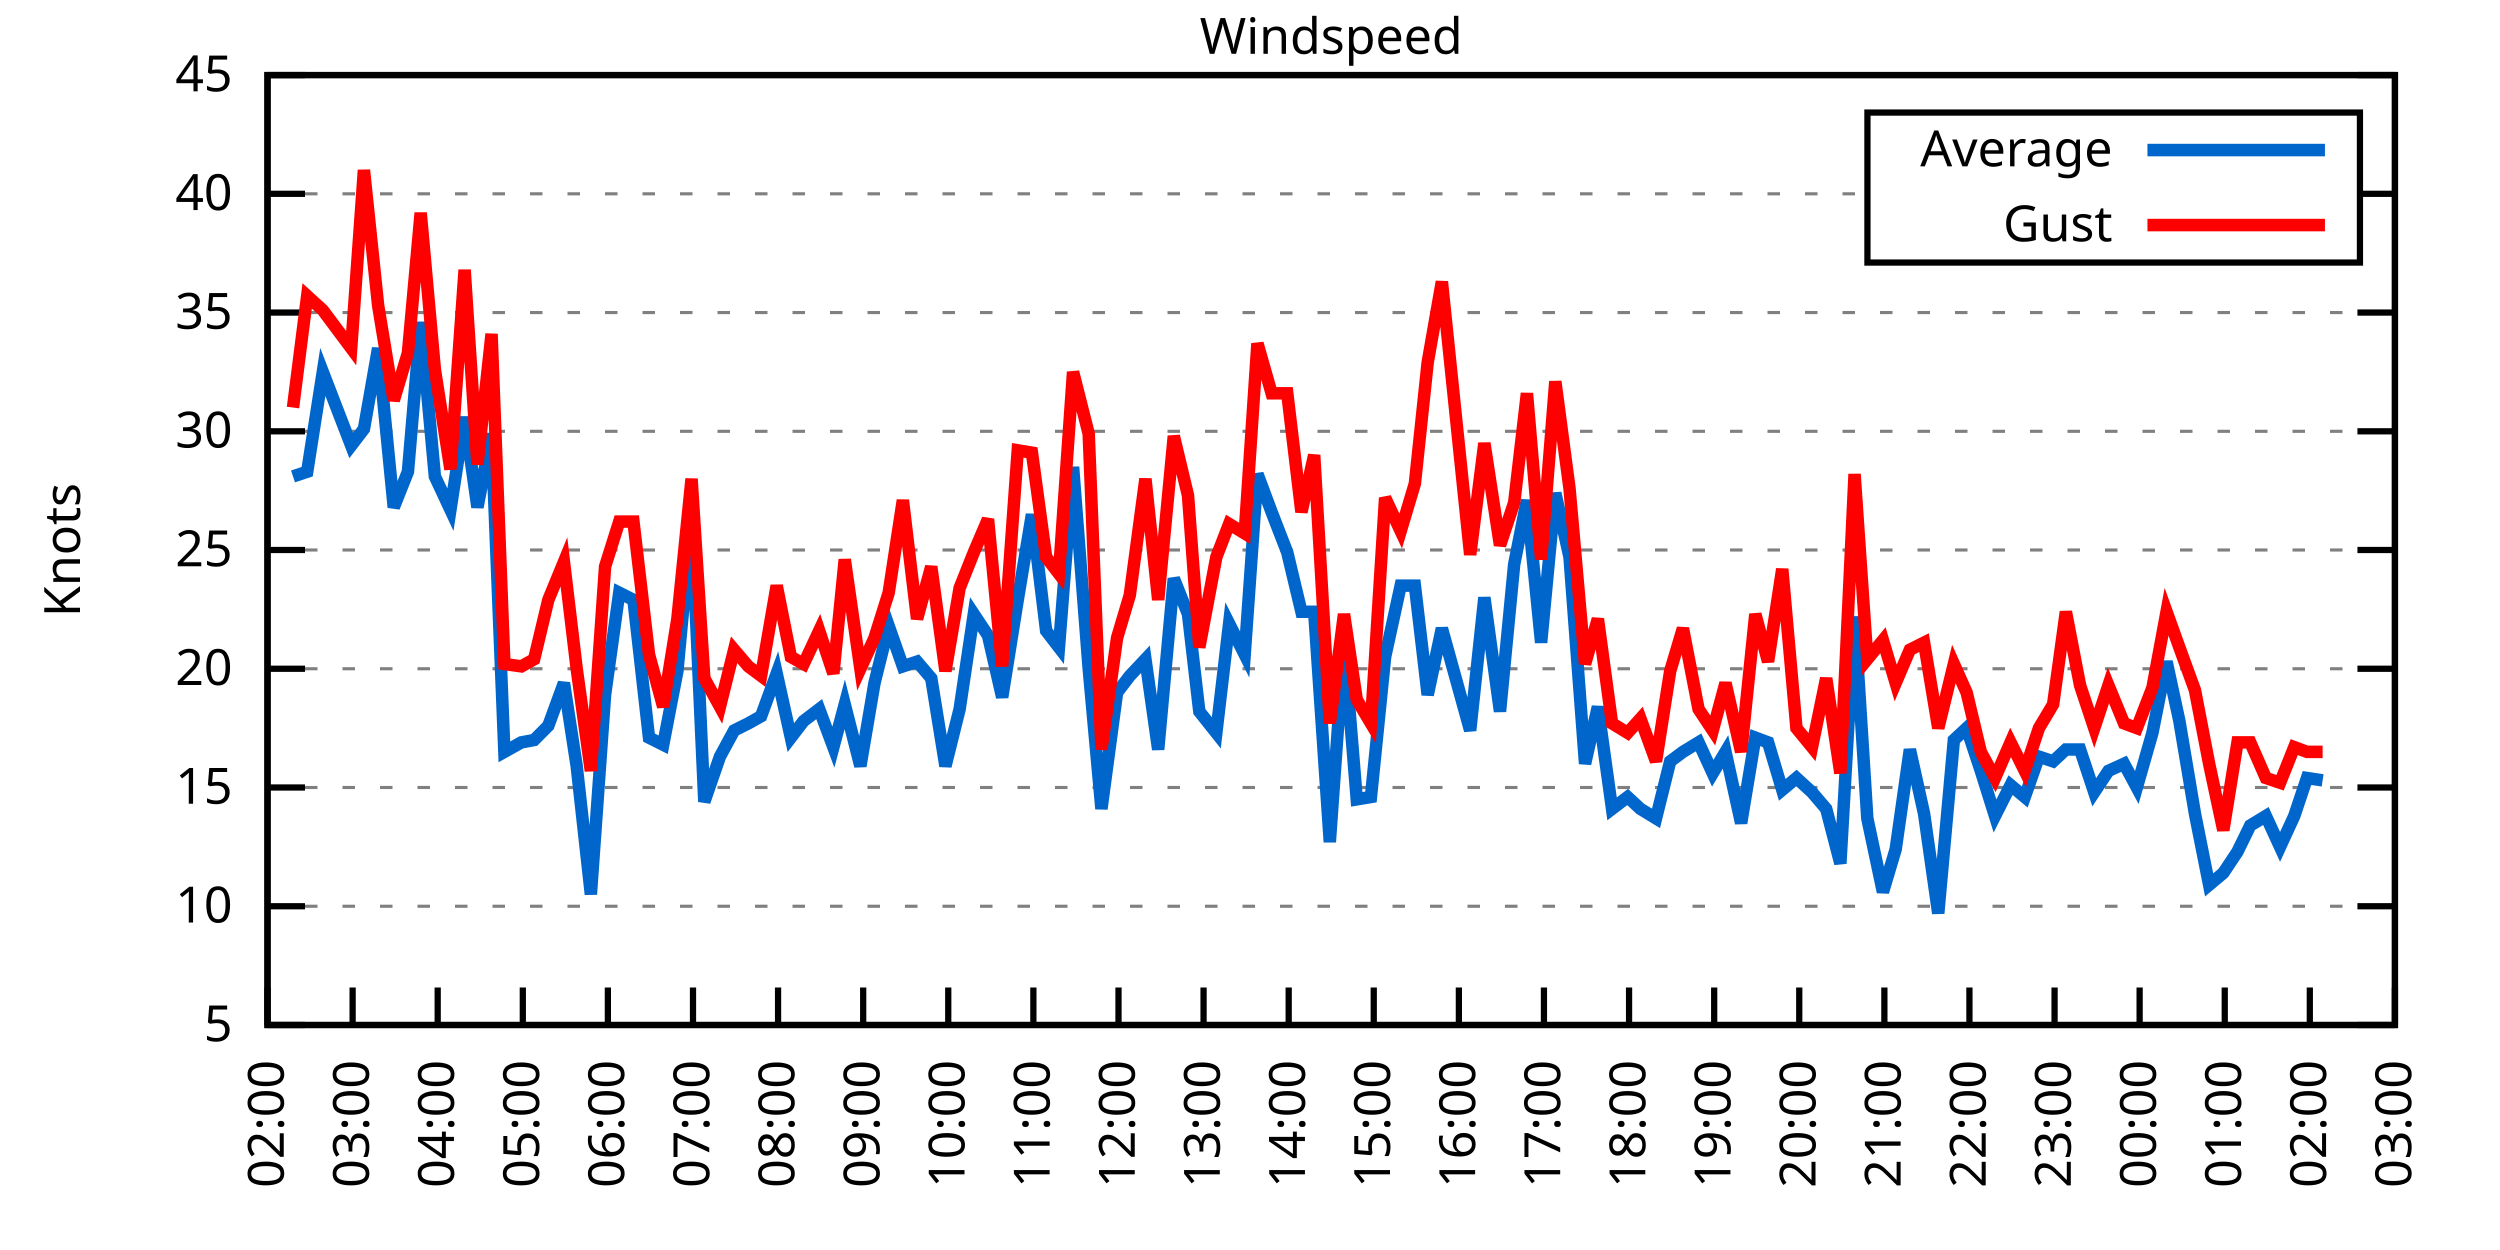
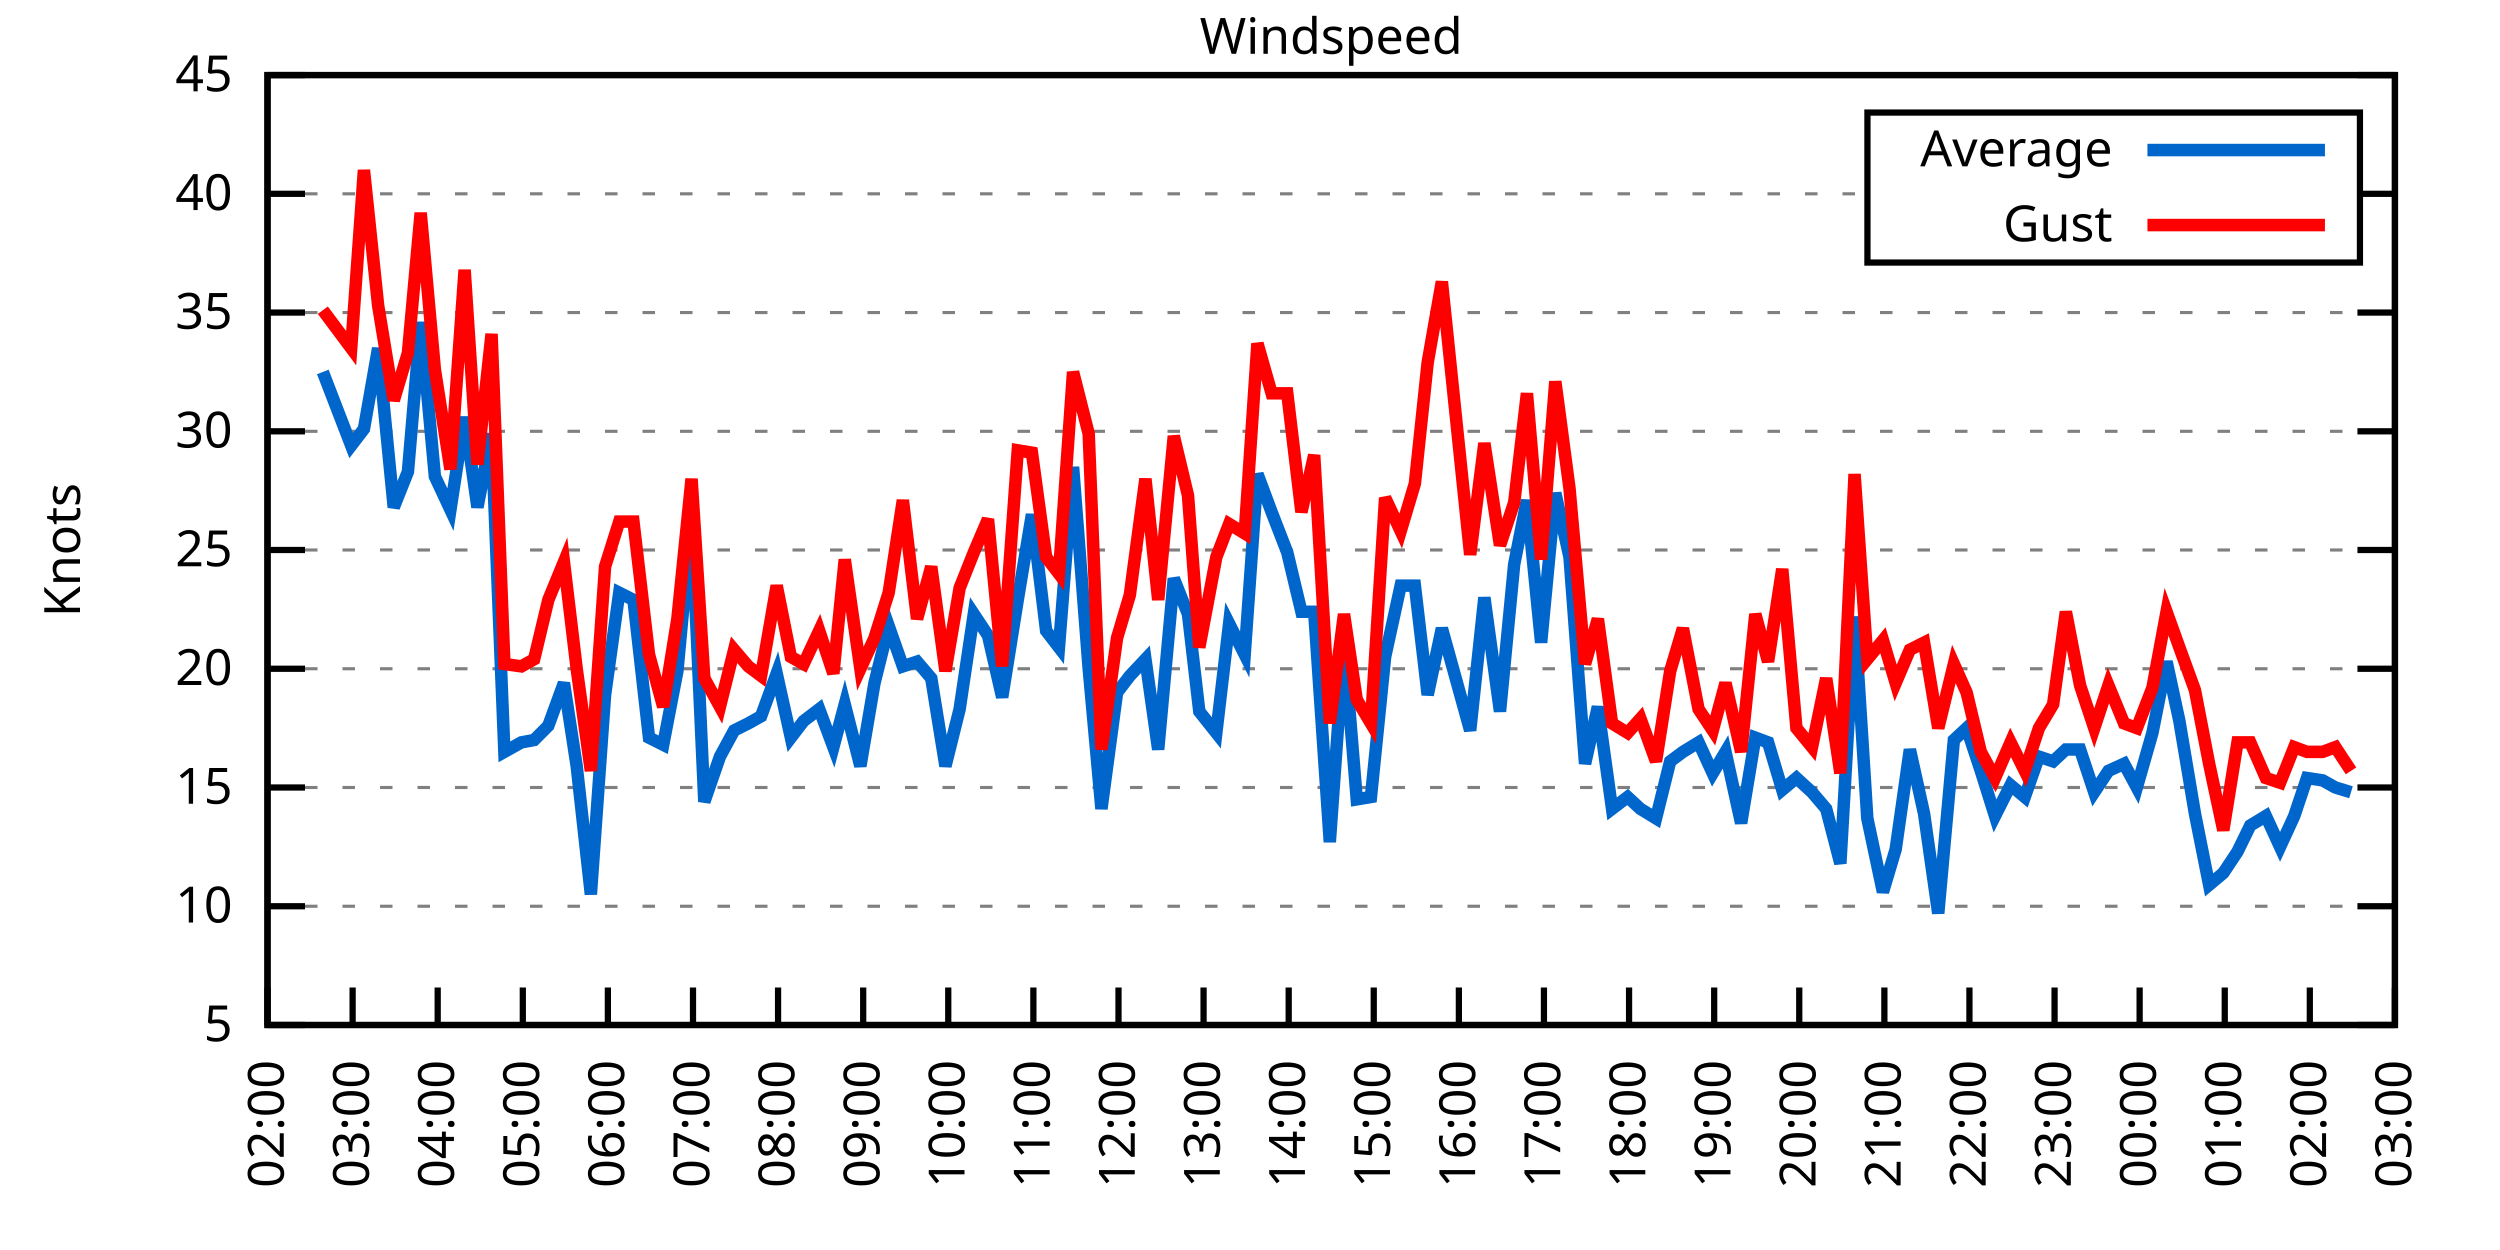
<svg xmlns="http://www.w3.org/2000/svg" xmlns:xlink="http://www.w3.org/1999/xlink" width="400" height="200" viewBox="0 0 400 200">
  <g id="gnuplot_canvas">
    <rect x="0" y="0" width="400" height="200" fill="none" />
    <defs>
      <circle id="gpDot" r="0.5" stroke-width="0.5" stroke="currentColor" />
      <path id="gpPt0" stroke-width="0.333" stroke="currentColor" d="M-1,0 h2 M0,-1 v2" />
      <path id="gpPt1" stroke-width="0.333" stroke="currentColor" d="M-1,-1 L1,1 M1,-1 L-1,1" />
      <path id="gpPt2" stroke-width="0.333" stroke="currentColor" d="M-1,0 L1,0 M0,-1 L0,1 M-1,-1 L1,1 M-1,1 L1,-1" />
      <rect id="gpPt3" stroke-width="0.333" stroke="currentColor" x="-1" y="-1" width="2" height="2" />
      <rect id="gpPt4" stroke-width="0.333" stroke="currentColor" fill="currentColor" x="-1" y="-1" width="2" height="2" />
      <circle id="gpPt5" stroke-width="0.333" stroke="currentColor" cx="0" cy="0" r="1" />
      <use xlink:href="#gpPt5" id="gpPt6" fill="currentColor" stroke="none" />
      <path id="gpPt7" stroke-width="0.333" stroke="currentColor" d="M0,-1.33 L-1.33,0.67 L1.33,0.67 z" />
      <use xlink:href="#gpPt7" id="gpPt8" fill="currentColor" stroke="none" />
      <use xlink:href="#gpPt7" id="gpPt9" stroke="currentColor" transform="rotate(180)" />
      <use xlink:href="#gpPt9" id="gpPt10" fill="currentColor" stroke="none" />
      <use xlink:href="#gpPt3" id="gpPt11" stroke="currentColor" transform="rotate(45)" />
      <use xlink:href="#gpPt11" id="gpPt12" fill="currentColor" stroke="none" />
      <path id="gpPt13" stroke-width="0.333" stroke="currentColor" d="M0,1.330 L1.265,0.411 L0.782,-1.067 L-0.782,-1.076 L-1.265,0.411 z" />
      <use xlink:href="#gpPt13" id="gpPt14" fill="currentColor" stroke="none" />
      <filter id="textbox" filterUnits="objectBoundingBox" x="0" y="0" height="1" width="1">
        <feFlood flood-color="white" flood-opacity="1" result="bgnd" />
        <feComposite in="SourceGraphic" in2="bgnd" operator="atop" />
      </filter>
      <filter id="greybox" filterUnits="objectBoundingBox" x="0" y="0" height="1" width="1">
        <feFlood flood-color="lightgrey" flood-opacity="1" result="grey" />
        <feComposite in="SourceGraphic" in2="grey" operator="atop" />
      </filter>
    </defs>
    <g fill="none" color="white" stroke="currentColor" stroke-width="1.00" stroke-linecap="butt" stroke-linejoin="miter">
</g>
    <g fill="none" color="black" stroke="currentColor" stroke-width="1.00" stroke-linecap="butt" stroke-linejoin="miter">
      <g stroke="none" shape-rendering="crispEdges">
        <polygon fill="rgb(255, 255, 255)" points="42.80,164.00 383.18,164.00 383.18,12.02 42.80,12.02 " />
      </g>
    </g>
    <g fill="none" color="black" stroke="currentColor" stroke-width="1.00" stroke-linecap="butt" stroke-linejoin="miter">
</g>
    <g fill="none" color="black" stroke="black" stroke-width="0.50" stroke-linecap="butt" stroke-linejoin="miter">
</g>
    <g fill="none" color="gray" stroke="currentColor" stroke-width="0.50" stroke-linecap="butt" stroke-linejoin="miter">
      <path stroke="gray" stroke-dasharray="2,4" class="gridline" d="M42.80,164.00 L383.19,164.00  " />
    </g>
    <g fill="none" color="gray" stroke="gray" stroke-width="1.00" stroke-linecap="butt" stroke-linejoin="miter">
</g>
    <g fill="none" color="black" stroke="currentColor" stroke-width="1.00" stroke-linecap="butt" stroke-linejoin="miter">
      <path stroke="black" d="M42.80,164.00 L48.80,164.00 M383.19,164.00 L377.19,164.00  " />
      <g transform="translate(37.20,166.60)" stroke="none" fill="black" font-family="Sans" font-size="8.00" text-anchor="end">
        <text>
          <tspan font-family="Sans"> 5</tspan>
        </text>
      </g>
    </g>
    <g fill="none" color="black" stroke="currentColor" stroke-width="1.00" stroke-linecap="butt" stroke-linejoin="miter">
</g>
    <g fill="none" color="black" stroke="black" stroke-width="0.50" stroke-linecap="butt" stroke-linejoin="miter">
</g>
    <g fill="none" color="gray" stroke="currentColor" stroke-width="0.50" stroke-linecap="butt" stroke-linejoin="miter">
      <path stroke="gray" stroke-dasharray="2,4" class="gridline" d="M42.80,145.00 L383.19,145.00  " />
    </g>
    <g fill="none" color="gray" stroke="gray" stroke-width="1.00" stroke-linecap="butt" stroke-linejoin="miter">
</g>
    <g fill="none" color="black" stroke="currentColor" stroke-width="1.00" stroke-linecap="butt" stroke-linejoin="miter">
      <path stroke="black" d="M42.80,145.00 L48.80,145.00 M383.19,145.00 L377.19,145.00  " />
      <g transform="translate(37.20,147.60)" stroke="none" fill="black" font-family="Sans" font-size="8.00" text-anchor="end">
        <text>
          <tspan font-family="Sans"> 10</tspan>
        </text>
      </g>
    </g>
    <g fill="none" color="black" stroke="currentColor" stroke-width="1.00" stroke-linecap="butt" stroke-linejoin="miter">
</g>
    <g fill="none" color="black" stroke="black" stroke-width="0.50" stroke-linecap="butt" stroke-linejoin="miter">
</g>
    <g fill="none" color="gray" stroke="currentColor" stroke-width="0.50" stroke-linecap="butt" stroke-linejoin="miter">
      <path stroke="gray" stroke-dasharray="2,4" class="gridline" d="M42.80,126.00 L383.19,126.00  " />
    </g>
    <g fill="none" color="gray" stroke="gray" stroke-width="1.00" stroke-linecap="butt" stroke-linejoin="miter">
</g>
    <g fill="none" color="black" stroke="currentColor" stroke-width="1.00" stroke-linecap="butt" stroke-linejoin="miter">
      <path stroke="black" d="M42.80,126.00 L48.80,126.00 M383.19,126.00 L377.19,126.00  " />
      <g transform="translate(37.20,128.60)" stroke="none" fill="black" font-family="Sans" font-size="8.00" text-anchor="end">
        <text>
          <tspan font-family="Sans"> 15</tspan>
        </text>
      </g>
    </g>
    <g fill="none" color="black" stroke="currentColor" stroke-width="1.00" stroke-linecap="butt" stroke-linejoin="miter">
</g>
    <g fill="none" color="black" stroke="black" stroke-width="0.50" stroke-linecap="butt" stroke-linejoin="miter">
</g>
    <g fill="none" color="gray" stroke="currentColor" stroke-width="0.50" stroke-linecap="butt" stroke-linejoin="miter">
      <path stroke="gray" stroke-dasharray="2,4" class="gridline" d="M42.80,107.00 L383.19,107.00  " />
    </g>
    <g fill="none" color="gray" stroke="gray" stroke-width="1.00" stroke-linecap="butt" stroke-linejoin="miter">
</g>
    <g fill="none" color="black" stroke="currentColor" stroke-width="1.00" stroke-linecap="butt" stroke-linejoin="miter">
      <path stroke="black" d="M42.80,107.00 L48.80,107.00 M383.19,107.00 L377.19,107.00  " />
      <g transform="translate(37.20,109.60)" stroke="none" fill="black" font-family="Sans" font-size="8.00" text-anchor="end">
        <text>
          <tspan font-family="Sans"> 20</tspan>
        </text>
      </g>
    </g>
    <g fill="none" color="black" stroke="currentColor" stroke-width="1.00" stroke-linecap="butt" stroke-linejoin="miter">
</g>
    <g fill="none" color="black" stroke="black" stroke-width="0.50" stroke-linecap="butt" stroke-linejoin="miter">
</g>
    <g fill="none" color="gray" stroke="currentColor" stroke-width="0.50" stroke-linecap="butt" stroke-linejoin="miter">
      <path stroke="gray" stroke-dasharray="2,4" class="gridline" d="M42.80,88.00 L383.19,88.00  " />
    </g>
    <g fill="none" color="gray" stroke="gray" stroke-width="1.00" stroke-linecap="butt" stroke-linejoin="miter">
</g>
    <g fill="none" color="black" stroke="currentColor" stroke-width="1.00" stroke-linecap="butt" stroke-linejoin="miter">
      <path stroke="black" d="M42.80,88.00 L48.80,88.00 M383.19,88.00 L377.19,88.00  " />
      <g transform="translate(37.20,90.60)" stroke="none" fill="black" font-family="Sans" font-size="8.00" text-anchor="end">
        <text>
          <tspan font-family="Sans"> 25</tspan>
        </text>
      </g>
    </g>
    <g fill="none" color="black" stroke="currentColor" stroke-width="1.00" stroke-linecap="butt" stroke-linejoin="miter">
</g>
    <g fill="none" color="black" stroke="black" stroke-width="0.50" stroke-linecap="butt" stroke-linejoin="miter">
</g>
    <g fill="none" color="gray" stroke="currentColor" stroke-width="0.50" stroke-linecap="butt" stroke-linejoin="miter">
      <path stroke="gray" stroke-dasharray="2,4" class="gridline" d="M42.80,69.01 L383.19,69.01  " />
    </g>
    <g fill="none" color="gray" stroke="gray" stroke-width="1.00" stroke-linecap="butt" stroke-linejoin="miter">
</g>
    <g fill="none" color="black" stroke="currentColor" stroke-width="1.00" stroke-linecap="butt" stroke-linejoin="miter">
      <path stroke="black" d="M42.80,69.01 L48.80,69.01 M383.19,69.01 L377.19,69.01  " />
      <g transform="translate(37.20,71.61)" stroke="none" fill="black" font-family="Sans" font-size="8.00" text-anchor="end">
        <text>
          <tspan font-family="Sans"> 30</tspan>
        </text>
      </g>
    </g>
    <g fill="none" color="black" stroke="currentColor" stroke-width="1.00" stroke-linecap="butt" stroke-linejoin="miter">
</g>
    <g fill="none" color="black" stroke="black" stroke-width="0.50" stroke-linecap="butt" stroke-linejoin="miter">
</g>
    <g fill="none" color="gray" stroke="currentColor" stroke-width="0.50" stroke-linecap="butt" stroke-linejoin="miter">
      <path stroke="gray" stroke-dasharray="2,4" class="gridline" d="M42.80,50.01 L383.19,50.01  " />
    </g>
    <g fill="none" color="gray" stroke="gray" stroke-width="1.00" stroke-linecap="butt" stroke-linejoin="miter">
</g>
    <g fill="none" color="black" stroke="currentColor" stroke-width="1.00" stroke-linecap="butt" stroke-linejoin="miter">
      <path stroke="black" d="M42.80,50.01 L48.80,50.01 M383.19,50.01 L377.19,50.01  " />
      <g transform="translate(37.20,52.61)" stroke="none" fill="black" font-family="Sans" font-size="8.00" text-anchor="end">
        <text>
          <tspan font-family="Sans"> 35</tspan>
        </text>
      </g>
    </g>
    <g fill="none" color="black" stroke="currentColor" stroke-width="1.00" stroke-linecap="butt" stroke-linejoin="miter">
</g>
    <g fill="none" color="black" stroke="black" stroke-width="0.50" stroke-linecap="butt" stroke-linejoin="miter">
</g>
    <g fill="none" color="gray" stroke="currentColor" stroke-width="0.50" stroke-linecap="butt" stroke-linejoin="miter">
      <path stroke="gray" stroke-dasharray="2,4" class="gridline" d="M42.80,31.01 L298.79,31.01 M377.59,31.01 L383.19,31.01  " />
    </g>
    <g fill="none" color="gray" stroke="gray" stroke-width="1.00" stroke-linecap="butt" stroke-linejoin="miter">
</g>
    <g fill="none" color="black" stroke="currentColor" stroke-width="1.00" stroke-linecap="butt" stroke-linejoin="miter">
      <path stroke="black" d="M42.80,31.01 L48.80,31.01 M383.19,31.01 L377.19,31.01  " />
      <g transform="translate(37.20,33.61)" stroke="none" fill="black" font-family="Sans" font-size="8.00" text-anchor="end">
        <text>
          <tspan font-family="Sans"> 40</tspan>
        </text>
      </g>
    </g>
    <g fill="none" color="black" stroke="currentColor" stroke-width="1.00" stroke-linecap="butt" stroke-linejoin="miter">
</g>
    <g fill="none" color="black" stroke="black" stroke-width="0.50" stroke-linecap="butt" stroke-linejoin="miter">
</g>
    <g fill="none" color="gray" stroke="currentColor" stroke-width="0.50" stroke-linecap="butt" stroke-linejoin="miter">
      <path stroke="gray" stroke-dasharray="2,4" class="gridline" d="M42.80,12.01 L383.19,12.01  " />
    </g>
    <g fill="none" color="gray" stroke="gray" stroke-width="1.00" stroke-linecap="butt" stroke-linejoin="miter">
</g>
    <g fill="none" color="black" stroke="currentColor" stroke-width="1.00" stroke-linecap="butt" stroke-linejoin="miter">
      <path stroke="black" d="M42.80,12.01 L48.80,12.01 M383.19,12.01 L377.19,12.01  " />
      <g transform="translate(37.20,14.61)" stroke="none" fill="black" font-family="Sans" font-size="8.00" text-anchor="end">
        <text>
          <tspan font-family="Sans"> 45</tspan>
        </text>
      </g>
    </g>
    <g fill="none" color="black" stroke="currentColor" stroke-width="1.00" stroke-linecap="butt" stroke-linejoin="miter">
      <path stroke="black" d="M42.80,164.00 L42.80,158.00  " />
      <g transform="translate(45.40,169.60) rotate(270.00)" stroke="none" fill="black" font-family="Sans" font-size="8.00" text-anchor="end">
        <text>
          <tspan font-family="Sans">02:00</tspan>
        </text>
      </g>
    </g>
    <g fill="none" color="black" stroke="currentColor" stroke-width="1.00" stroke-linecap="butt" stroke-linejoin="miter">
      <path stroke="black" d="M56.42,164.00 L56.42,158.00  " />
      <g transform="translate(59.02,169.60) rotate(270.00)" stroke="none" fill="black" font-family="Sans" font-size="8.00" text-anchor="end">
        <text>
          <tspan font-family="Sans">03:00</tspan>
        </text>
      </g>
    </g>
    <g fill="none" color="black" stroke="currentColor" stroke-width="1.00" stroke-linecap="butt" stroke-linejoin="miter">
      <path stroke="black" d="M70.03,164.00 L70.03,158.00  " />
      <g transform="translate(72.63,169.60) rotate(270.00)" stroke="none" fill="black" font-family="Sans" font-size="8.00" text-anchor="end">
        <text>
          <tspan font-family="Sans">04:00</tspan>
        </text>
      </g>
    </g>
    <g fill="none" color="black" stroke="currentColor" stroke-width="1.00" stroke-linecap="butt" stroke-linejoin="miter">
      <path stroke="black" d="M83.65,164.00 L83.65,158.00  " />
      <g transform="translate(86.25,169.60) rotate(270.00)" stroke="none" fill="black" font-family="Sans" font-size="8.00" text-anchor="end">
        <text>
          <tspan font-family="Sans">05:00</tspan>
        </text>
      </g>
    </g>
    <g fill="none" color="black" stroke="currentColor" stroke-width="1.00" stroke-linecap="butt" stroke-linejoin="miter">
      <path stroke="black" d="M97.26,164.00 L97.26,158.00  " />
      <g transform="translate(99.86,169.60) rotate(270.00)" stroke="none" fill="black" font-family="Sans" font-size="8.00" text-anchor="end">
        <text>
          <tspan font-family="Sans">06:00</tspan>
        </text>
      </g>
    </g>
    <g fill="none" color="black" stroke="currentColor" stroke-width="1.00" stroke-linecap="butt" stroke-linejoin="miter">
      <path stroke="black" d="M110.88,164.00 L110.88,158.00  " />
      <g transform="translate(113.48,169.60) rotate(270.00)" stroke="none" fill="black" font-family="Sans" font-size="8.00" text-anchor="end">
        <text>
          <tspan font-family="Sans">07:00</tspan>
        </text>
      </g>
    </g>
    <g fill="none" color="black" stroke="currentColor" stroke-width="1.00" stroke-linecap="butt" stroke-linejoin="miter">
      <path stroke="black" d="M124.49,164.00 L124.49,158.00  " />
      <g transform="translate(127.09,169.60) rotate(270.00)" stroke="none" fill="black" font-family="Sans" font-size="8.00" text-anchor="end">
        <text>
          <tspan font-family="Sans">08:00</tspan>
        </text>
      </g>
    </g>
    <g fill="none" color="black" stroke="currentColor" stroke-width="1.00" stroke-linecap="butt" stroke-linejoin="miter">
      <path stroke="black" d="M138.11,164.00 L138.11,158.00  " />
      <g transform="translate(140.71,169.60) rotate(270.00)" stroke="none" fill="black" font-family="Sans" font-size="8.00" text-anchor="end">
        <text>
          <tspan font-family="Sans">09:00</tspan>
        </text>
      </g>
    </g>
    <g fill="none" color="black" stroke="currentColor" stroke-width="1.00" stroke-linecap="butt" stroke-linejoin="miter">
      <path stroke="black" d="M151.72,164.00 L151.72,158.00  " />
      <g transform="translate(154.32,169.60) rotate(270.00)" stroke="none" fill="black" font-family="Sans" font-size="8.00" text-anchor="end">
        <text>
          <tspan font-family="Sans">10:00</tspan>
        </text>
      </g>
    </g>
    <g fill="none" color="black" stroke="currentColor" stroke-width="1.00" stroke-linecap="butt" stroke-linejoin="miter">
      <path stroke="black" d="M165.34,164.00 L165.34,158.00  " />
      <g transform="translate(167.94,169.60) rotate(270.00)" stroke="none" fill="black" font-family="Sans" font-size="8.00" text-anchor="end">
        <text>
          <tspan font-family="Sans">11:00</tspan>
        </text>
      </g>
    </g>
    <g fill="none" color="black" stroke="currentColor" stroke-width="1.00" stroke-linecap="butt" stroke-linejoin="miter">
      <path stroke="black" d="M178.96,164.00 L178.96,158.00  " />
      <g transform="translate(181.56,169.60) rotate(270.00)" stroke="none" fill="black" font-family="Sans" font-size="8.00" text-anchor="end">
        <text>
          <tspan font-family="Sans">12:00</tspan>
        </text>
      </g>
    </g>
    <g fill="none" color="black" stroke="currentColor" stroke-width="1.00" stroke-linecap="butt" stroke-linejoin="miter">
      <path stroke="black" d="M192.57,164.00 L192.57,158.00  " />
      <g transform="translate(195.17,169.60) rotate(270.00)" stroke="none" fill="black" font-family="Sans" font-size="8.00" text-anchor="end">
        <text>
          <tspan font-family="Sans">13:00</tspan>
        </text>
      </g>
    </g>
    <g fill="none" color="black" stroke="currentColor" stroke-width="1.00" stroke-linecap="butt" stroke-linejoin="miter">
      <path stroke="black" d="M206.19,164.00 L206.19,158.00  " />
      <g transform="translate(208.79,169.60) rotate(270.00)" stroke="none" fill="black" font-family="Sans" font-size="8.00" text-anchor="end">
        <text>
          <tspan font-family="Sans">14:00</tspan>
        </text>
      </g>
    </g>
    <g fill="none" color="black" stroke="currentColor" stroke-width="1.00" stroke-linecap="butt" stroke-linejoin="miter">
      <path stroke="black" d="M219.80,164.00 L219.80,158.00  " />
      <g transform="translate(222.40,169.60) rotate(270.00)" stroke="none" fill="black" font-family="Sans" font-size="8.00" text-anchor="end">
        <text>
          <tspan font-family="Sans">15:00</tspan>
        </text>
      </g>
    </g>
    <g fill="none" color="black" stroke="currentColor" stroke-width="1.00" stroke-linecap="butt" stroke-linejoin="miter">
      <path stroke="black" d="M233.42,164.00 L233.42,158.00  " />
      <g transform="translate(236.02,169.60) rotate(270.00)" stroke="none" fill="black" font-family="Sans" font-size="8.00" text-anchor="end">
        <text>
          <tspan font-family="Sans">16:00</tspan>
        </text>
      </g>
    </g>
    <g fill="none" color="black" stroke="currentColor" stroke-width="1.00" stroke-linecap="butt" stroke-linejoin="miter">
      <path stroke="black" d="M247.03,164.00 L247.03,158.00  " />
      <g transform="translate(249.63,169.60) rotate(270.00)" stroke="none" fill="black" font-family="Sans" font-size="8.00" text-anchor="end">
        <text>
          <tspan font-family="Sans">17:00</tspan>
        </text>
      </g>
    </g>
    <g fill="none" color="black" stroke="currentColor" stroke-width="1.00" stroke-linecap="butt" stroke-linejoin="miter">
      <path stroke="black" d="M260.65,164.00 L260.65,158.00  " />
      <g transform="translate(263.25,169.60) rotate(270.00)" stroke="none" fill="black" font-family="Sans" font-size="8.00" text-anchor="end">
        <text>
          <tspan font-family="Sans">18:00</tspan>
        </text>
      </g>
    </g>
    <g fill="none" color="black" stroke="currentColor" stroke-width="1.00" stroke-linecap="butt" stroke-linejoin="miter">
      <path stroke="black" d="M274.27,164.00 L274.27,158.00  " />
      <g transform="translate(276.87,169.60) rotate(270.00)" stroke="none" fill="black" font-family="Sans" font-size="8.00" text-anchor="end">
        <text>
          <tspan font-family="Sans">19:00</tspan>
        </text>
      </g>
    </g>
    <g fill="none" color="black" stroke="currentColor" stroke-width="1.00" stroke-linecap="butt" stroke-linejoin="miter">
      <path stroke="black" d="M287.88,164.00 L287.88,158.00  " />
      <g transform="translate(290.48,169.60) rotate(270.00)" stroke="none" fill="black" font-family="Sans" font-size="8.00" text-anchor="end">
        <text>
          <tspan font-family="Sans">20:00</tspan>
        </text>
      </g>
    </g>
    <g fill="none" color="black" stroke="currentColor" stroke-width="1.00" stroke-linecap="butt" stroke-linejoin="miter">
      <path stroke="black" d="M301.50,164.00 L301.50,158.00  " />
      <g transform="translate(304.10,169.60) rotate(270.00)" stroke="none" fill="black" font-family="Sans" font-size="8.00" text-anchor="end">
        <text>
          <tspan font-family="Sans">21:00</tspan>
        </text>
      </g>
    </g>
    <g fill="none" color="black" stroke="currentColor" stroke-width="1.00" stroke-linecap="butt" stroke-linejoin="miter">
      <path stroke="black" d="M315.11,164.00 L315.11,158.00  " />
      <g transform="translate(317.71,169.60) rotate(270.00)" stroke="none" fill="black" font-family="Sans" font-size="8.00" text-anchor="end">
        <text>
          <tspan font-family="Sans">22:00</tspan>
        </text>
      </g>
    </g>
    <g fill="none" color="black" stroke="currentColor" stroke-width="1.00" stroke-linecap="butt" stroke-linejoin="miter">
      <path stroke="black" d="M328.73,164.00 L328.73,158.00  " />
      <g transform="translate(331.33,169.60) rotate(270.00)" stroke="none" fill="black" font-family="Sans" font-size="8.00" text-anchor="end">
        <text>
          <tspan font-family="Sans">23:00</tspan>
        </text>
      </g>
    </g>
    <g fill="none" color="black" stroke="currentColor" stroke-width="1.00" stroke-linecap="butt" stroke-linejoin="miter">
      <path stroke="black" d="M342.34,164.00 L342.34,158.00  " />
      <g transform="translate(344.94,169.60) rotate(270.00)" stroke="none" fill="black" font-family="Sans" font-size="8.00" text-anchor="end">
        <text>
          <tspan font-family="Sans">00:00</tspan>
        </text>
      </g>
    </g>
    <g fill="none" color="black" stroke="currentColor" stroke-width="1.00" stroke-linecap="butt" stroke-linejoin="miter">
      <path stroke="black" d="M355.96,164.00 L355.96,158.00  " />
      <g transform="translate(358.56,169.60) rotate(270.00)" stroke="none" fill="black" font-family="Sans" font-size="8.00" text-anchor="end">
        <text>
          <tspan font-family="Sans">01:00</tspan>
        </text>
      </g>
    </g>
    <g fill="none" color="black" stroke="currentColor" stroke-width="1.00" stroke-linecap="butt" stroke-linejoin="miter">
      <path stroke="black" d="M369.57,164.00 L369.57,158.00  " />
      <g transform="translate(372.17,169.60) rotate(270.00)" stroke="none" fill="black" font-family="Sans" font-size="8.00" text-anchor="end">
        <text>
          <tspan font-family="Sans">02:00</tspan>
        </text>
      </g>
    </g>
    <g fill="none" color="black" stroke="currentColor" stroke-width="1.00" stroke-linecap="butt" stroke-linejoin="miter">
      <path stroke="black" d="M383.19,164.00 L383.19,158.00  " />
      <g transform="translate(385.79,169.60) rotate(270.00)" stroke="none" fill="black" font-family="Sans" font-size="8.00" text-anchor="end">
        <text>
          <tspan font-family="Sans">03:00</tspan>
        </text>
      </g>
    </g>
    <g fill="none" color="black" stroke="currentColor" stroke-width="1.00" stroke-linecap="butt" stroke-linejoin="miter">
</g>
    <g fill="none" color="black" stroke="currentColor" stroke-width="1.00" stroke-linecap="butt" stroke-linejoin="miter">
      <path stroke="black" d="M42.80,12.01 L42.80,164.00 L383.19,164.00 L383.19,12.01 L42.80,12.01 Z  " />
    </g>
    <g fill="none" color="black" stroke="currentColor" stroke-width="1.00" stroke-linecap="butt" stroke-linejoin="miter">
</g>
    <g fill="none" color="black" stroke="currentColor" stroke-width="1.00" stroke-linecap="butt" stroke-linejoin="miter">
      <path stroke="black" d="M298.79,42.01 L298.79,18.01 L377.59,18.01 L377.59,42.01 L298.79,42.01 Z  " />
    </g>
    <g id="Windspeed_plot_1">
      <g fill="none" color="white" stroke="black" stroke-width="2.00" stroke-linecap="butt" stroke-linejoin="miter">
</g>
      <g fill="none" color="black" stroke="currentColor" stroke-width="2.00" stroke-linecap="butt" stroke-linejoin="miter">
        <g transform="translate(337.99,26.61)" stroke="none" fill="black" font-family="Sans" font-size="8.00" text-anchor="end">
          <text>
            <tspan font-family="Sans">Average</tspan>
          </text>
        </g>
      </g>
      <g fill="none" color="black" stroke="currentColor" stroke-width="2.00" stroke-linecap="butt" stroke-linejoin="miter">
-         <path stroke="rgb(  0, 102, 204)" d="M343.59,24.01 L371.99,24.01 M46.88,76.23 L49.15,75.47 L51.65,59.51 L56.19,71.29 L58.23,68.63 L60.50,55.71   L63.00,81.17 L65.27,75.47 L67.31,51.53 L69.58,76.23 L72.07,81.55 L74.34,66.73 L76.39,81.17 L78.65,69.39   L80.70,120.30 L83.42,118.78 L85.46,118.40 L87.73,116.12 L90.23,109.28 L92.27,122.58 L94.54,143.10 L96.81,111.18   L99.08,94.84 L101.35,95.98 L103.84,118.02 L106.11,119.16 L108.38,107.38 L110.65,83.07 L112.69,128.28 L115.19,121.06   L117.46,116.88 L119.73,115.74 L121.77,114.60 L124.27,107.76 L126.54,118.02 L128.58,115.36 L131.07,113.46 L133.34,119.54   L135.16,112.70 L137.66,122.58 L139.92,109.28 L142.19,100.16 L144.46,106.62 L146.73,105.86 L149.00,108.52 L151.27,122.58   L153.54,113.46 L155.81,98.26 L158.08,101.68 L160.35,111.56 L162.84,95.98 L165.11,82.31 L167.38,100.92 L169.43,103.58   L171.69,74.71 L174.19,107.00 L176.23,129.42 L178.73,110.80 L180.77,108.14 L183.27,105.48 L185.31,119.92 L187.81,92.56   L190.08,98.26 L191.89,113.84 L194.61,117.26 L196.66,99.78 L199.15,104.72 L201.19,75.85 L203.46,81.93 L205.96,88.38   L208.23,97.88 L210.27,97.88 L212.77,134.74 L215.04,102.82 L217.08,127.90 L219.35,127.52 L221.62,105.10 L224.11,93.70   L226.38,93.70 L228.43,111.18 L230.70,100.54 L235.23,116.88 L237.50,95.60 L240.00,113.84 L242.27,90.28 L244.31,80.03   L246.58,102.82 L248.85,78.89 L251.12,89.14 L253.61,122.20 L255.66,113.08 L257.93,129.42 L260.42,127.52 L262.47,129.42   L264.96,130.94 L267.23,121.82 L269.27,120.30 L271.77,118.78 L274.04,123.72 L276.08,120.30 L278.58,131.70 L280.85,118.02   L282.89,118.78 L285.16,126.38 L287.43,124.48 L289.92,126.76 L292.19,129.42 L294.46,138.16 L296.73,98.64 L298.77,130.94   L301.27,142.72 L303.31,135.88 L305.58,119.92 L307.85,130.18 L310.12,146.14 L312.62,118.40 L314.66,116.50 L316.93,123.34   L319.20,130.56 L321.69,125.62 L323.96,127.52 L326.23,121.06 L328.50,121.82 L330.54,119.92 L332.81,119.92 L335.08,126.76   L337.35,123.34 L339.85,122.20 L341.89,126.00 L344.39,117.26 L346.65,105.86 L348.70,115.36 L351.19,130.18 L353.46,141.58   L355.73,139.68 L358.00,136.26 L360.04,132.08 L362.54,130.56 L364.81,135.50 L367.08,130.56 L369.12,124.48 L371.62,124.86    " />
+         <path stroke="rgb(  0, 102, 204)" d="M343.59,24.01 L371.99,24.01 M51.65,59.51 L56.19,71.29 L58.23,68.63 L60.50,55.71 L63.00,81.17 L65.27,75.47   L67.31,51.53 L69.58,76.23 L72.07,81.55 L74.34,66.73 L76.39,81.17 L78.65,69.39 L80.70,120.30 L83.42,118.78   L85.46,118.40 L87.73,116.12 L90.23,109.28 L92.27,122.58 L94.54,143.10 L96.81,111.18 L99.08,94.84 L101.35,95.98   L103.84,118.02 L106.11,119.16 L108.38,107.38 L110.65,83.07 L112.69,128.28 L115.19,121.06 L117.46,116.88 L119.73,115.74   L121.77,114.60 L124.27,107.76 L126.54,118.02 L128.58,115.36 L131.07,113.46 L133.34,119.54 L135.16,112.70 L137.66,122.58   L139.92,109.28 L142.19,100.16 L144.46,106.62 L146.73,105.86 L149.00,108.52 L151.27,122.58 L153.54,113.46 L155.81,98.26   L158.08,101.68 L160.35,111.56 L162.84,95.98 L165.11,82.31 L167.38,100.92 L169.43,103.58 L171.69,74.71 L174.19,107.00   L176.23,129.42 L178.73,110.80 L180.77,108.14 L183.27,105.48 L185.31,119.92 L187.81,92.56 L190.08,98.26 L191.89,113.84   L194.61,117.26 L196.66,99.78 L199.15,104.72 L201.19,75.85 L203.46,81.93 L205.96,88.38 L208.23,97.88 L210.27,97.88   L212.77,134.74 L215.04,102.82 L217.08,127.90 L219.35,127.52 L221.62,105.10 L224.11,93.70 L226.38,93.70 L228.43,111.18   L230.70,100.54 L235.23,116.88 L237.50,95.60 L240.00,113.84 L242.27,90.28 L244.31,80.03 L246.58,102.82 L248.85,78.89   L251.12,89.14 L253.61,122.20 L255.66,113.08 L257.93,129.42 L260.42,127.52 L262.47,129.42 L264.96,130.94 L267.23,121.82   L269.27,120.30 L271.77,118.78 L274.04,123.72 L276.08,120.30 L278.58,131.70 L280.85,118.02 L282.89,118.78 L285.16,126.38   L287.43,124.48 L289.92,126.76 L292.19,129.42 L294.46,138.16 L296.73,98.64 L298.77,130.94 L301.27,142.72 L303.31,135.88   L305.58,119.92 L307.85,130.18 L310.12,146.14 L312.62,118.40 L314.66,116.50 L316.93,123.34 L319.20,130.56 L321.69,125.62   L323.96,127.52 L326.23,121.06 L328.50,121.82 L330.54,119.92 L332.81,119.92 L335.08,126.76 L337.35,123.34 L339.85,122.20   L341.89,126.00 L344.39,117.26 L346.65,105.86 L348.70,115.36 L351.19,130.18 L353.46,141.58 L355.73,139.68 L358.00,136.26   L360.04,132.08 L362.54,130.56 L364.81,135.50 L367.08,130.56 L369.12,124.48 L371.62,124.86 L373.66,126.00 L376.16,126.76    " />
      </g>
    </g>
    <g id="Windspeed_plot_2">
      <g fill="none" color="black" stroke="currentColor" stroke-width="2.00" stroke-linecap="butt" stroke-linejoin="miter">
        <g transform="translate(337.99,38.61)" stroke="none" fill="black" font-family="Sans" font-size="8.00" text-anchor="end">
          <text>
            <tspan font-family="Sans">Gust</tspan>
          </text>
        </g>
      </g>
      <g fill="none" color="black" stroke="currentColor" stroke-width="2.00" stroke-linecap="butt" stroke-linejoin="miter">
-         <path stroke="rgb(255,   0,   0)" d="M343.59,36.01 L371.99,36.01 M46.88,65.21 L49.15,47.35 L51.65,49.63 L56.19,55.71 L58.23,27.21 L60.50,48.87   L63.00,64.07 L65.27,56.47 L67.31,34.05 L69.58,59.13 L72.07,75.09 L74.34,43.17 L76.39,74.33 L78.65,53.43   L80.70,106.24 L83.42,106.62 L85.46,105.48 L87.73,95.98 L90.23,89.90 L92.27,107.00 L94.54,123.34 L96.81,90.66   L99.08,83.45 L101.35,83.45 L103.84,104.72 L106.11,113.08 L108.38,99.02 L110.65,76.61 L112.69,108.52 L115.19,113.08   L117.46,103.96 L119.73,106.62 L121.77,108.14 L124.27,93.70 L126.54,105.10 L128.58,106.24 L131.07,100.92 L133.34,107.76   L135.16,89.52 L137.66,107.00 L139.92,102.06 L142.19,94.84 L144.46,80.03 L146.73,99.02 L149.00,90.66 L151.27,107.38   L153.54,94.08 L155.81,88.38 L158.08,83.07 L160.35,106.62 L162.84,72.05 L165.11,72.43 L167.38,89.14 L169.43,91.80   L171.69,59.51 L174.19,69.39 L176.23,119.92 L178.73,102.06 L180.77,95.22 L183.27,76.61 L185.31,95.98 L187.81,69.77   L190.08,79.27 L191.89,103.58 L194.61,89.14 L196.66,83.83 L199.15,85.35 L201.19,54.95 L203.46,62.93 L205.96,62.93   L208.23,81.93 L210.27,72.81 L212.77,115.74 L215.04,98.26 L217.08,111.94 L219.35,115.74 L221.62,79.65 L224.11,84.97   L226.38,77.37 L228.43,57.99 L230.70,45.07 L235.23,88.76 L237.50,70.91 L240.00,87.25 L242.27,80.41 L244.31,62.93   L246.58,89.52 L248.85,61.03 L251.12,78.13 L253.61,106.24 L255.66,99.02 L257.93,115.74 L260.42,117.26 L262.47,114.98   L264.96,121.82 L267.23,107.38 L269.27,100.54 L271.77,113.46 L274.04,116.88 L276.08,109.28 L278.58,120.30 L280.85,98.26   L282.89,105.86 L285.16,91.04 L287.43,116.50 L289.92,119.54 L292.19,108.52 L294.46,123.72 L296.73,75.85 L298.77,105.48   L301.27,102.44 L303.31,109.28 L305.58,103.96 L307.85,102.82 L310.12,116.50 L312.62,106.24 L314.66,110.80 L316.93,120.30   L319.20,124.48 L321.69,118.78 L323.96,123.34 L326.23,116.50 L328.50,112.70 L330.54,97.88 L332.81,109.66 L335.08,116.50   L337.35,109.66 L339.85,115.74 L341.89,116.50 L344.39,110.04 L346.65,97.88 L348.70,103.58 L351.19,110.42 L353.46,122.20   L355.73,132.84 L358.00,118.78 L360.04,118.78 L362.54,124.48 L364.81,125.24 L367.08,119.54 L369.12,120.30 L371.62,120.30    " />
+         <path stroke="rgb(255,   0,   0)" d="M343.59,36.01 L371.99,36.01 M51.65,49.63 L56.19,55.71 L58.23,27.21 L60.50,48.87 L63.00,64.07 L65.27,56.47   L67.31,34.05 L69.58,59.13 L72.07,75.09 L74.34,43.17 L76.39,74.33 L78.65,53.43 L80.70,106.24 L83.42,106.62   L85.46,105.48 L87.73,95.98 L90.23,89.90 L92.27,107.00 L94.54,123.34 L96.81,90.66 L99.08,83.45 L101.35,83.45   L103.84,104.72 L106.11,113.08 L108.38,99.02 L110.65,76.61 L112.69,108.52 L115.19,113.08 L117.46,103.96 L119.73,106.62   L121.77,108.14 L124.27,93.70 L126.54,105.10 L128.58,106.24 L131.07,100.92 L133.34,107.76 L135.16,89.52 L137.66,107.00   L139.92,102.06 L142.19,94.84 L144.46,80.03 L146.73,99.02 L149.00,90.66 L151.27,107.38 L153.54,94.08 L155.81,88.38   L158.08,83.07 L160.35,106.62 L162.84,72.05 L165.11,72.43 L167.38,89.14 L169.43,91.80 L171.69,59.51 L174.19,69.39   L176.23,119.92 L178.73,102.06 L180.77,95.22 L183.27,76.61 L185.31,95.98 L187.81,69.77 L190.08,79.27 L191.89,103.58   L194.61,89.14 L196.66,83.83 L199.15,85.35 L201.19,54.95 L203.46,62.93 L205.96,62.93 L208.23,81.93 L210.27,72.81   L212.77,115.74 L215.04,98.26 L217.08,111.94 L219.35,115.74 L221.62,79.65 L224.11,84.97 L226.38,77.37 L228.43,57.99   L230.70,45.07 L235.23,88.76 L237.50,70.91 L240.00,87.25 L242.27,80.41 L244.31,62.93 L246.58,89.52 L248.85,61.03   L251.12,78.13 L253.61,106.24 L255.66,99.02 L257.93,115.74 L260.42,117.26 L262.47,114.98 L264.96,121.82 L267.23,107.38   L269.27,100.54 L271.77,113.46 L274.04,116.88 L276.08,109.28 L278.58,120.30 L280.85,98.26 L282.89,105.86 L285.16,91.04   L287.43,116.50 L289.92,119.54 L292.19,108.52 L294.46,123.72 L296.73,75.85 L298.77,105.48 L301.27,102.44 L303.31,109.28   L305.58,103.96 L307.85,102.82 L310.12,116.50 L312.62,106.24 L314.66,110.80 L316.93,120.30 L319.20,124.48 L321.69,118.78   L323.96,123.34 L326.23,116.50 L328.50,112.70 L330.54,97.88 L332.81,109.66 L335.08,116.50 L337.35,109.66 L339.85,115.74   L341.89,116.50 L344.39,110.04 L346.65,97.88 L348.70,103.58 L351.19,110.42 L353.46,122.20 L355.73,132.84 L358.00,118.78   L360.04,118.78 L362.54,124.48 L364.81,125.24 L367.08,119.54 L369.12,120.30 L371.62,120.30 L373.66,119.54 L376.16,123.34    " />
      </g>
    </g>
    <g fill="none" color="black" stroke="currentColor" stroke-width="2.00" stroke-linecap="butt" stroke-linejoin="miter">
</g>
    <g fill="none" color="black" stroke="black" stroke-width="1.00" stroke-linecap="butt" stroke-linejoin="miter">
</g>
    <g fill="none" color="black" stroke="currentColor" stroke-width="1.00" stroke-linecap="butt" stroke-linejoin="miter">
      <path stroke="black" d="M42.80,12.01 L42.80,164.00 L383.19,164.00 L383.19,12.01 L42.80,12.01 Z  " />
      <g transform="translate(12.80,88.01) rotate(270.00)" stroke="none" fill="black" font-family="Sans" font-size="8.00" text-anchor="middle">
        <text>
          <tspan font-family="Sans">Knots</tspan>
        </text>
      </g>
    </g>
    <g fill="none" color="black" stroke="currentColor" stroke-width="1.00" stroke-linecap="butt" stroke-linejoin="miter">
</g>
    <g fill="none" color="black" stroke="currentColor" stroke-width="1.00" stroke-linecap="butt" stroke-linejoin="miter">
      <g transform="translate(212.99,8.61)" stroke="none" fill="black" font-family="Sans" font-size="8.00" text-anchor="middle">
        <text>
          <tspan font-family="Sans">Windspeed</tspan>
        </text>
      </g>
    </g>
    <g fill="none" color="black" stroke="currentColor" stroke-width="1.00" stroke-linecap="butt" stroke-linejoin="miter">
</g>
  </g>
</svg>
